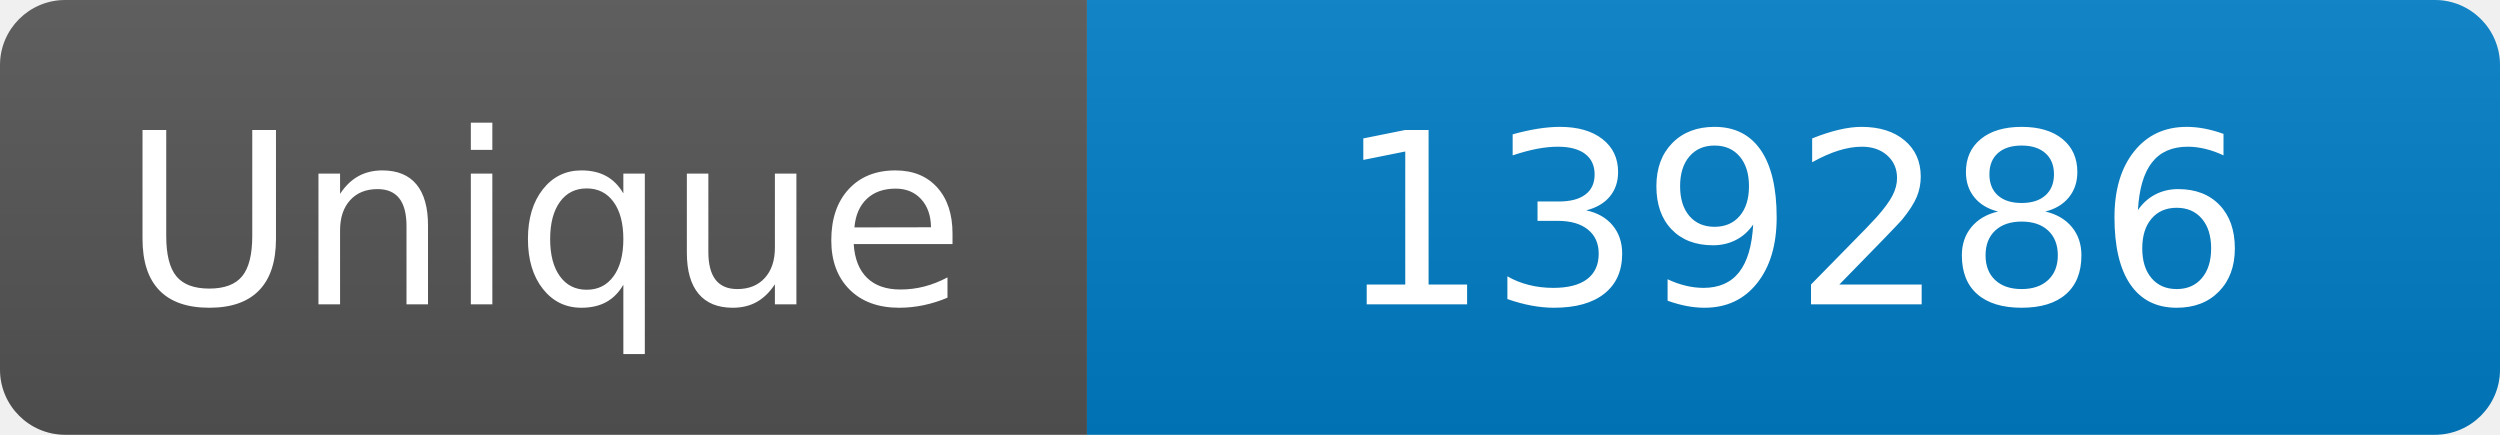
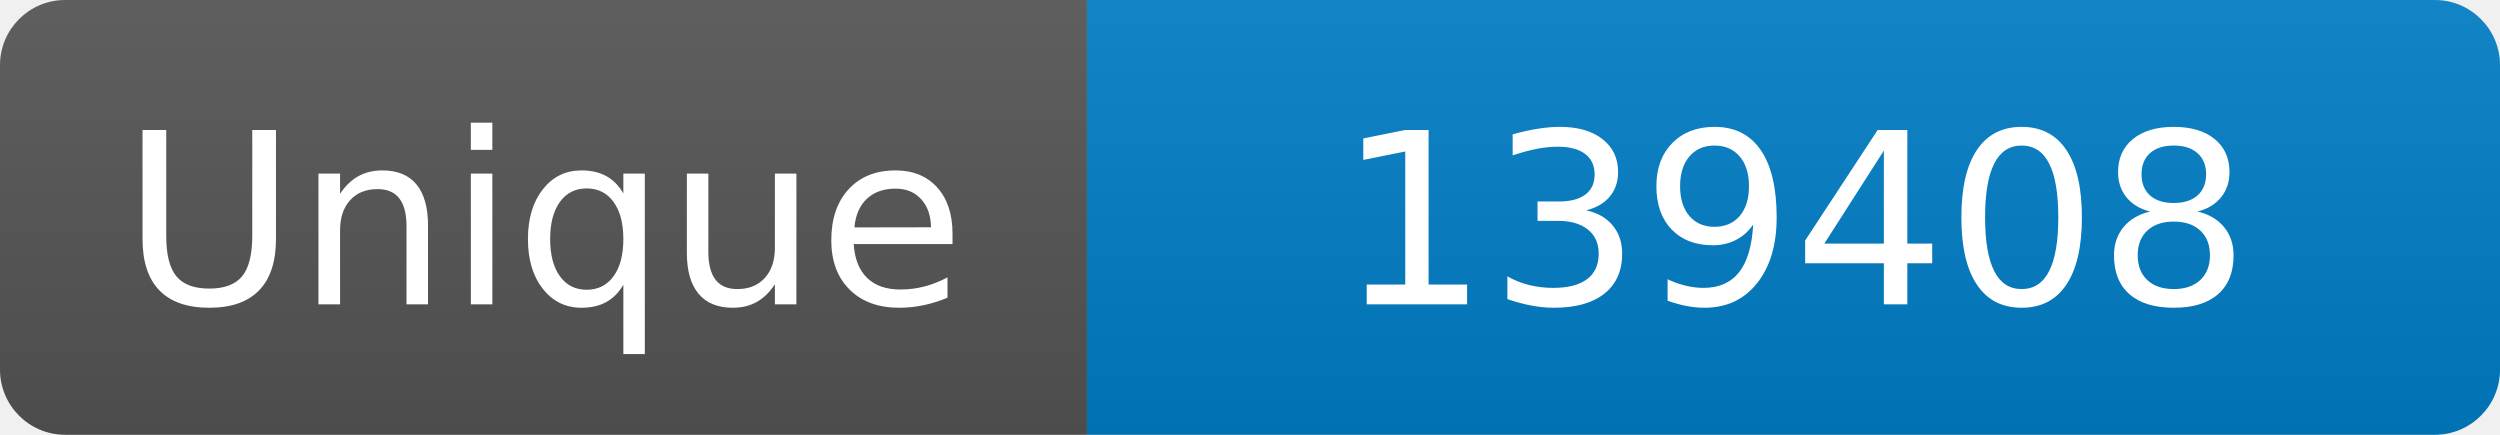
<svg xmlns="http://www.w3.org/2000/svg" width="115" height="20" role="img" aria-label="Maintained?: yes">
  <linearGradient id="s" x2="0" y2="100%">
    <stop offset="0" stop-color="#bbb" stop-opacity=".1" />
    <stop offset="1" stop-opacity=".1" />
  </linearGradient>
  <clipPath id="r">
    <rect width="115" height="20" rx="3" fill="#fff" />
  </clipPath>
  <g clip-path="url(#r)">
    <rect width="50" height="20" fill="#555" />
    <rect x="50" width="160" height="20" fill="#007ec6" />
    <rect width="115" height="20" fill="url(#s)" />
  </g>
  <g fill="#fff" text-anchor="middle" font-family="Verdana,Geneva,DejaVu Sans,sans-serif" font-size="110">
    <text x="250" y="140" transform="scale(.1)" fill="#fff">Unique</text>
-     <text x="825" y="140" transform="scale(.1)" fill="#fff">139286</text>
+     <text x="825" y="140" transform="scale(.1)" fill="#fff">139408</text>
  </g>
</svg>
